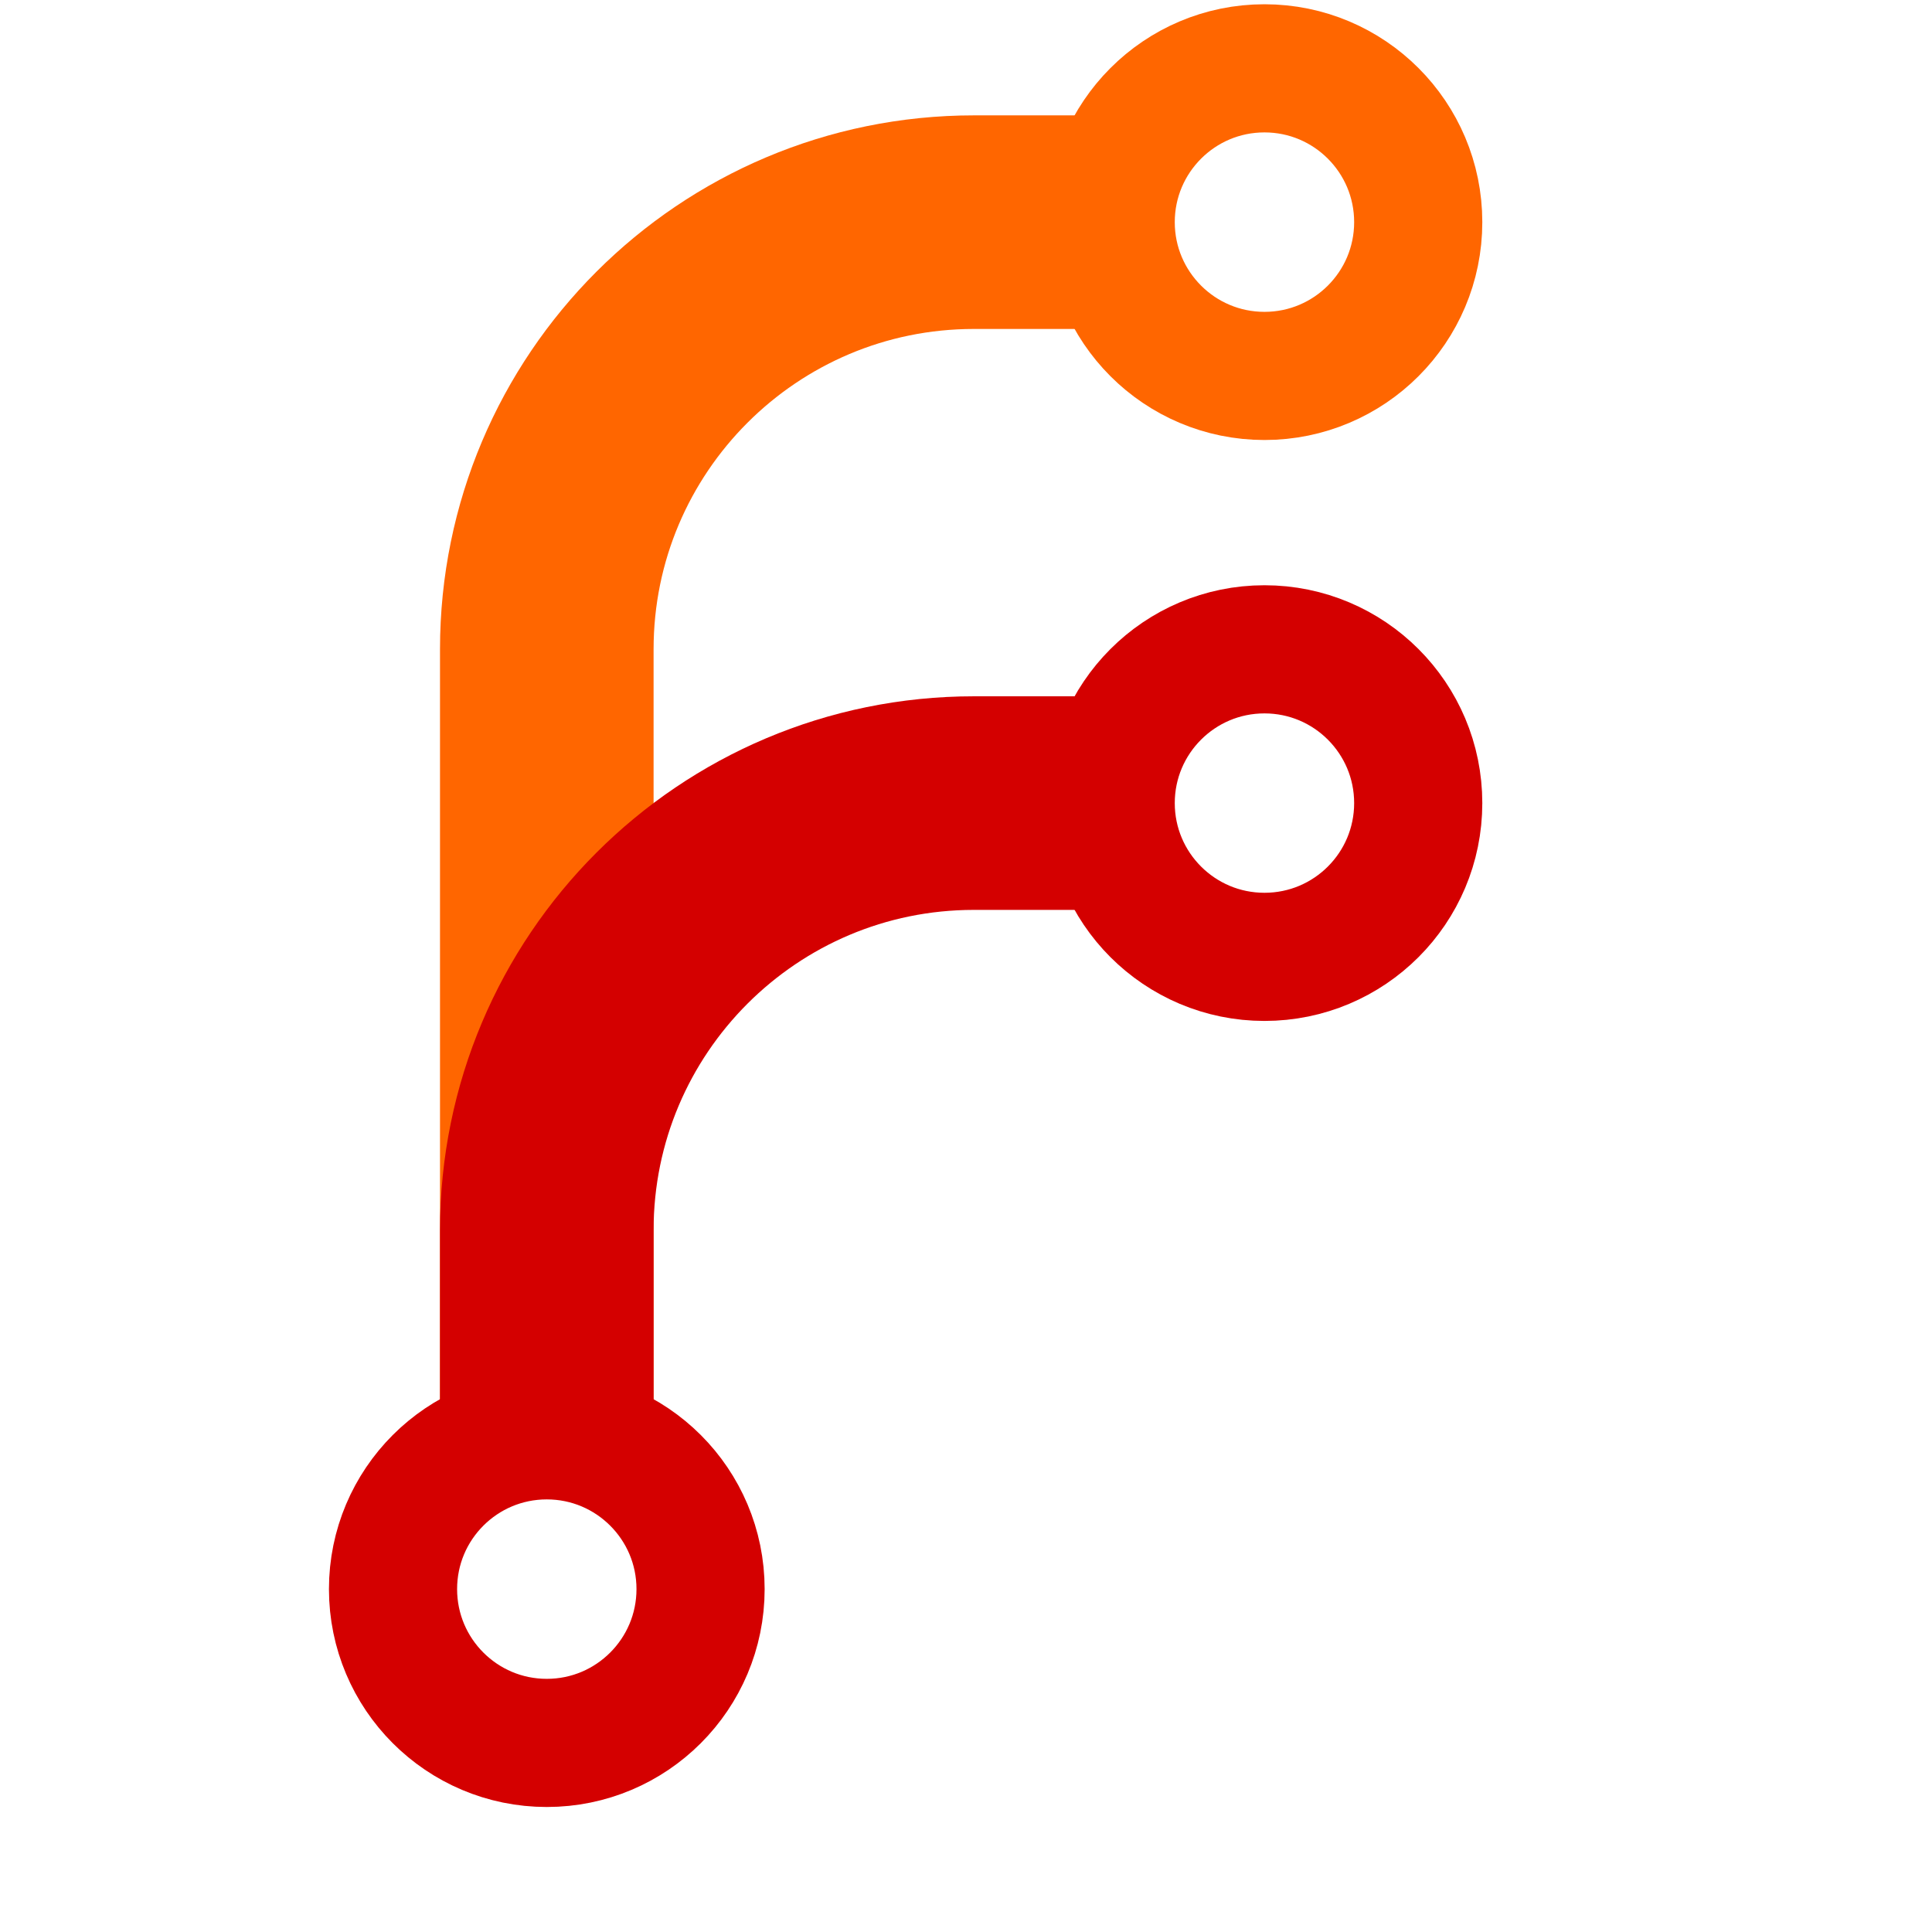
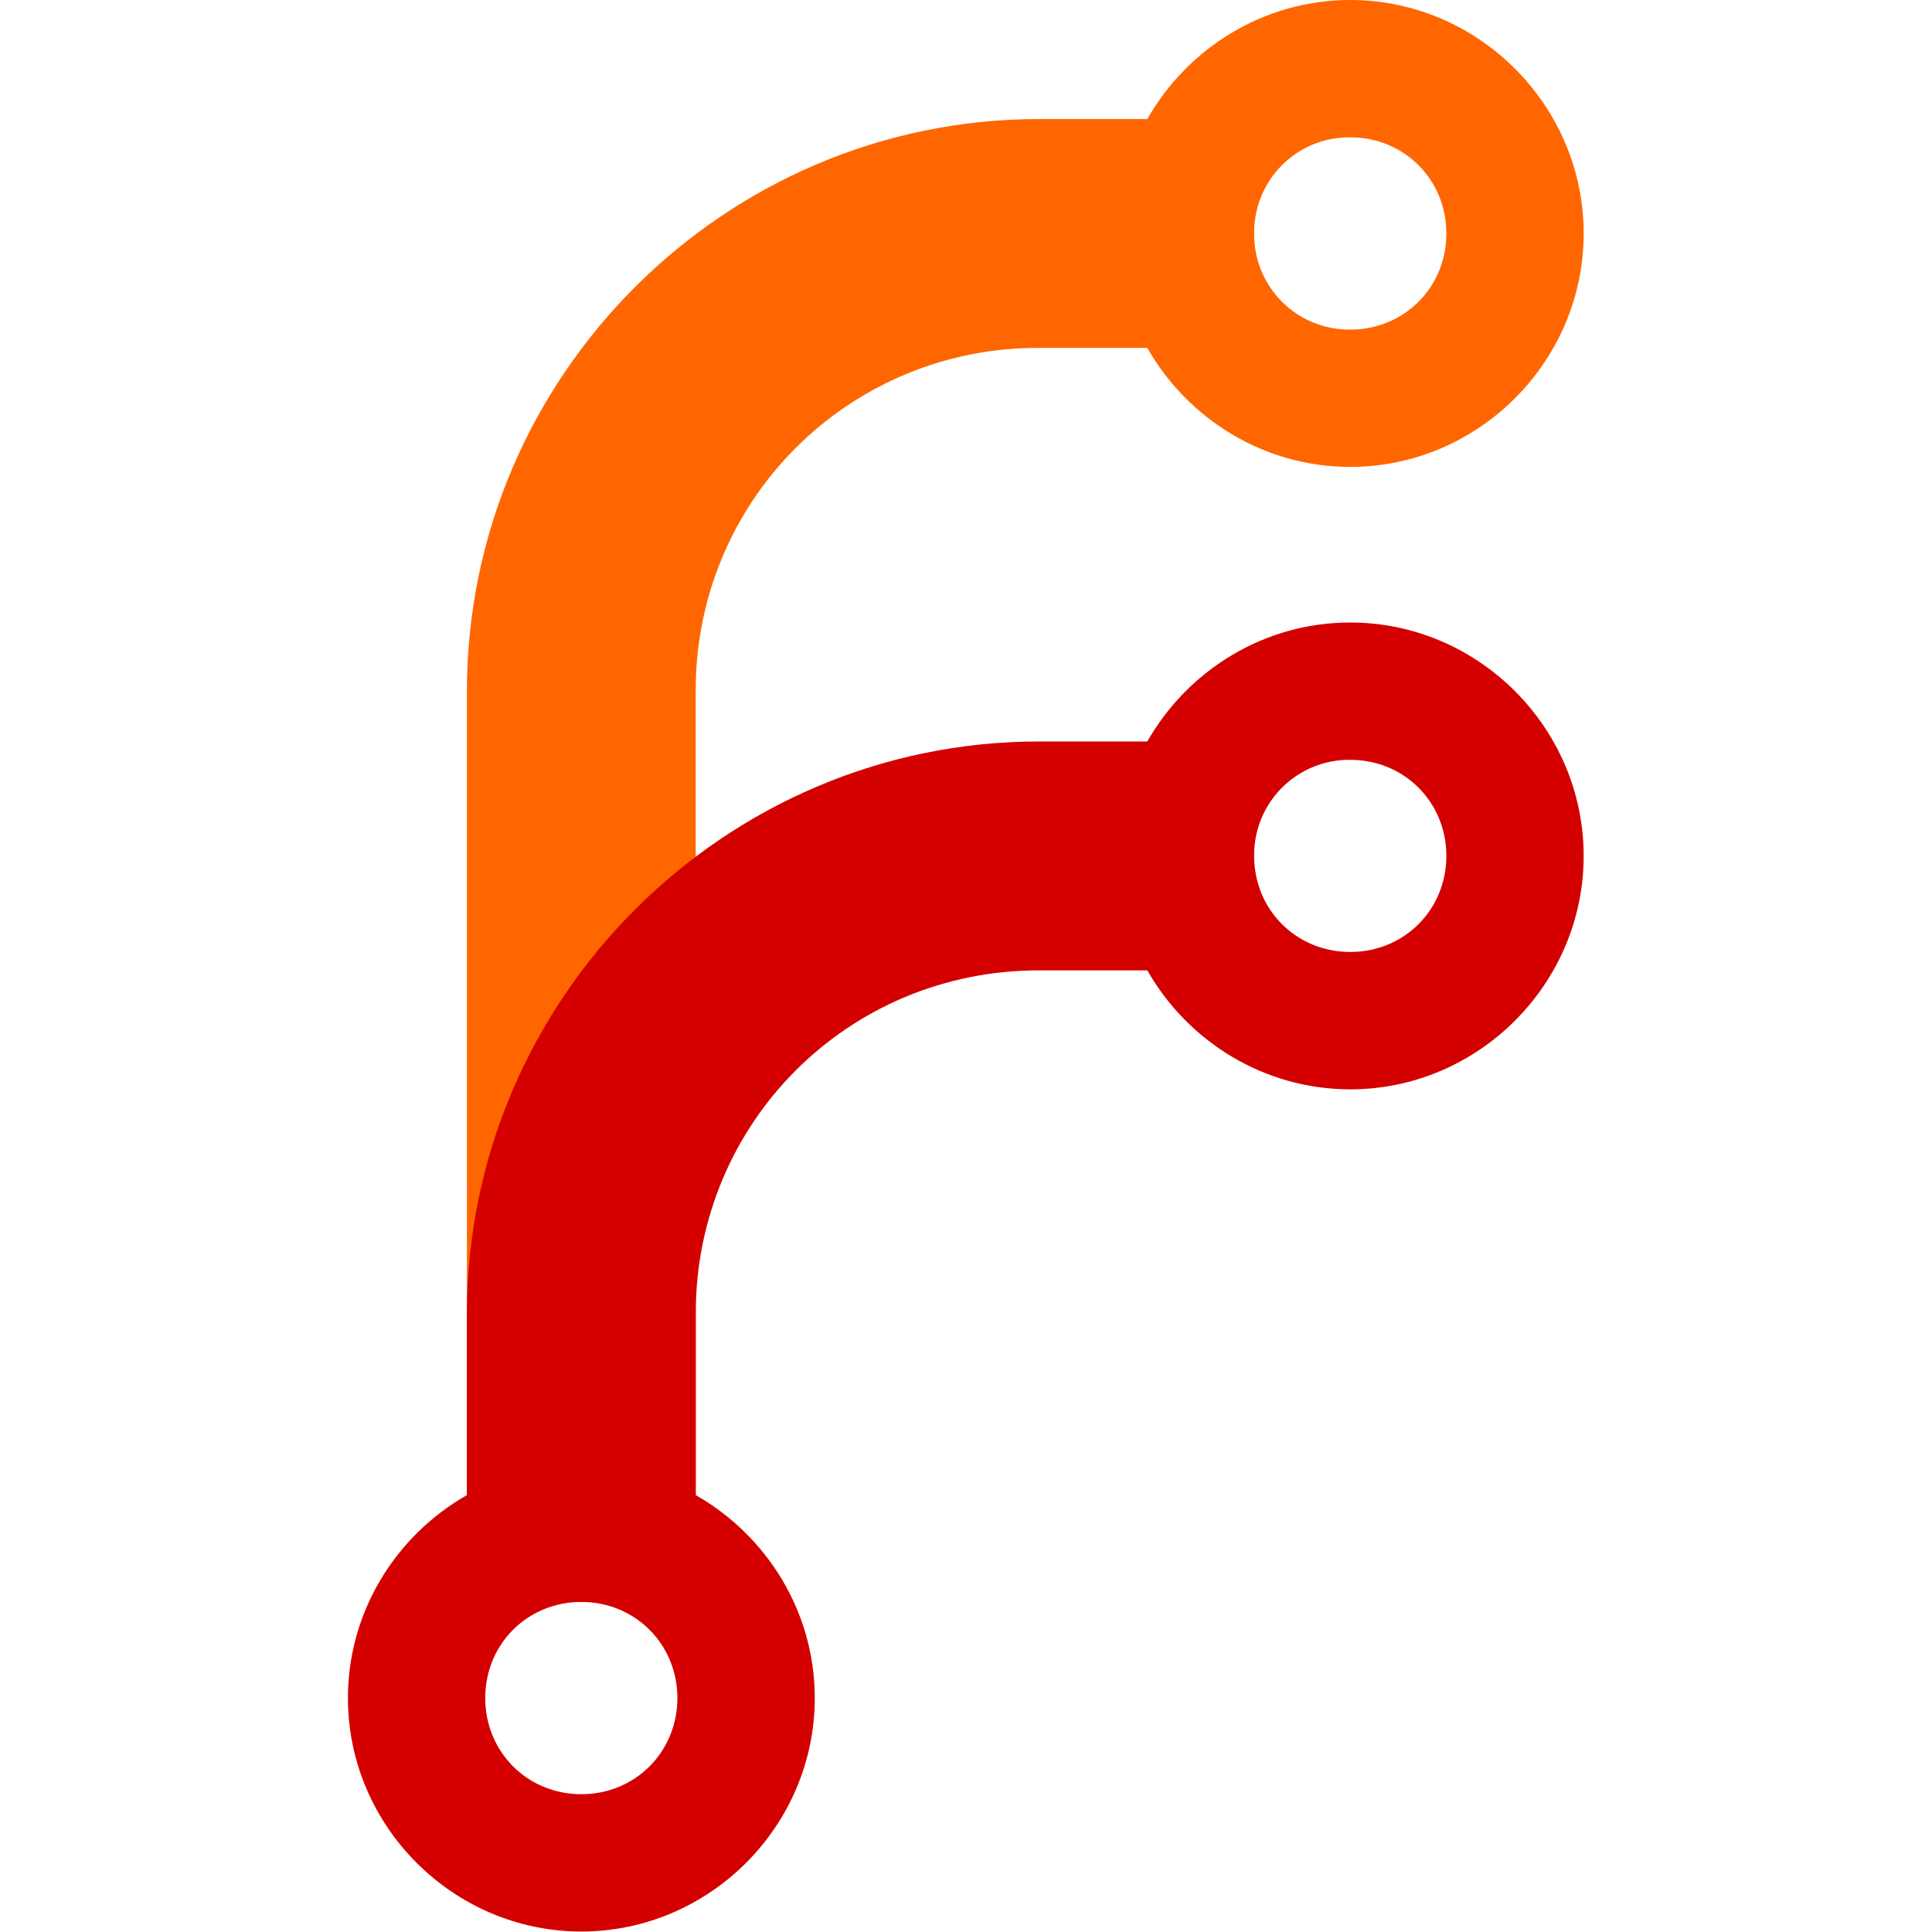
- <svg xmlns="http://www.w3.org/2000/svg" width="120px" height="120px" viewBox="0 0 128 128" version="1.1">
-   <g id="surface1">
-     <path style="fill:none;stroke-width:25;stroke-linecap:butt;stroke-linejoin:miter;stroke:rgb(100%,40%,0%);stroke-opacity:1;stroke-miterlimit:4;" d="M 58 168.003 L 58 70.001 C 58 42.383 80.387 20.003 107.998 20.003 L 127.998 20.003 " transform="matrix(0.566038,0,0,0.566038,3.396226,3.396226)" />
-     <path style="fill:none;stroke-width:25;stroke-linecap:butt;stroke-linejoin:miter;stroke:rgb(83.137%,0%,0%);stroke-opacity:1;stroke-miterlimit:4;" d="M 58 168.003 L 58 137.997 C 58 110.386 80.387 87.999 107.998 87.999 L 127.998 87.999 " transform="matrix(0.566038,0,0,0.566038,3.396226,3.396226)" />
-     <path style="fill:none;stroke-width:15;stroke-linecap:butt;stroke-linejoin:miter;stroke:rgb(100%,40%,0%);stroke-opacity:1;stroke-miterlimit:4;" d="M 159.998 20.003 C 159.998 29.941 151.944 38.001 142 38.001 C 132.062 38.001 124.002 29.941 124.002 20.003 C 124.002 10.059 132.062 1.998 142 1.998 C 151.944 1.998 159.998 10.059 159.998 20.003 Z M 159.998 20.003 " transform="matrix(0.566038,0,0,0.566038,3.396226,3.396226)" />
-     <path style="fill:none;stroke-width:15;stroke-linecap:butt;stroke-linejoin:miter;stroke:rgb(83.137%,0%,0%);stroke-opacity:1;stroke-miterlimit:4;" d="M 159.998 87.999 C 159.998 97.943 151.944 105.997 142 105.997 C 132.062 105.997 124.002 97.943 124.002 87.999 C 124.002 78.062 132.062 70.001 142 70.001 C 151.944 70.001 159.998 78.062 159.998 87.999 Z M 159.998 87.999 " transform="matrix(0.566038,0,0,0.566038,3.396226,3.396226)" />
-     <path style="fill:none;stroke-width:15;stroke-linecap:butt;stroke-linejoin:miter;stroke:rgb(83.137%,0%,0%);stroke-opacity:1;stroke-miterlimit:4;" d="M 75.998 179.997 C 75.998 189.941 67.938 198.002 58 198.002 C 48.056 198.002 40.002 189.941 40.002 179.997 C 40.002 170.059 48.056 161.999 58 161.999 C 67.938 161.999 75.998 170.059 75.998 179.997 Z M 75.998 179.997 " transform="matrix(0.566038,0,0,0.566038,3.396226,3.396226)" />
-   </g>
+ <svg xmlns="http://www.w3.org/2000/svg" viewBox="0 0 128 128">
+   <path d="M89.457 0C83.719 0 78.68 3.195 76.012 7.887h-7.176c-20.844 0-37.902 17.059-37.902 37.902v59.438h15.16V45.789a22.62 22.62 0 0 1 22.742-22.738h7.176c2.668 4.688 7.707 7.883 13.445 7.883 8.488 0 15.465-6.98 15.465-15.465S97.945 0 89.457 0zm0 9.098c3.574 0 6.367 2.797 6.367 6.371s-2.793 6.367-6.367 6.367a6.3 6.3 0 0 1-6.367-6.367 6.3 6.3 0 0 1 6.367-6.371zm0 0" fill="#ff6600" />
+   <path d="M89.457 41.242c-5.738 0-10.777 3.195-13.445 7.883h-7.176c-20.844 0-37.902 17.063-37.902 37.902v12.027c-4.691 2.672-7.883 7.711-7.883 13.445 0 8.488 6.977 15.469 15.465 15.469s15.465-6.98 15.465-15.469c0-5.738-3.199-10.777-7.887-13.445V87.027c0-12.645 10.094-22.738 22.742-22.738h7.176c2.668 4.688 7.707 7.883 13.445 7.883 8.484 0 15.465-6.98 15.465-15.465s-6.977-15.465-15.465-15.465zm0 9.098c3.574 0 6.367 2.797 6.367 6.367s-2.793 6.363-6.367 6.363-6.367-2.793-6.367-6.363a6.3 6.3 0 0 1 6.367-6.367zm-50.941 55.793c3.566 0 6.363 2.801 6.363 6.367 0 3.574-2.797 6.371-6.363 6.371-3.574 0-6.367-2.797-6.367-6.371s2.793-6.367 6.367-6.367zm0 0" fill="#d40000" />
</svg>
